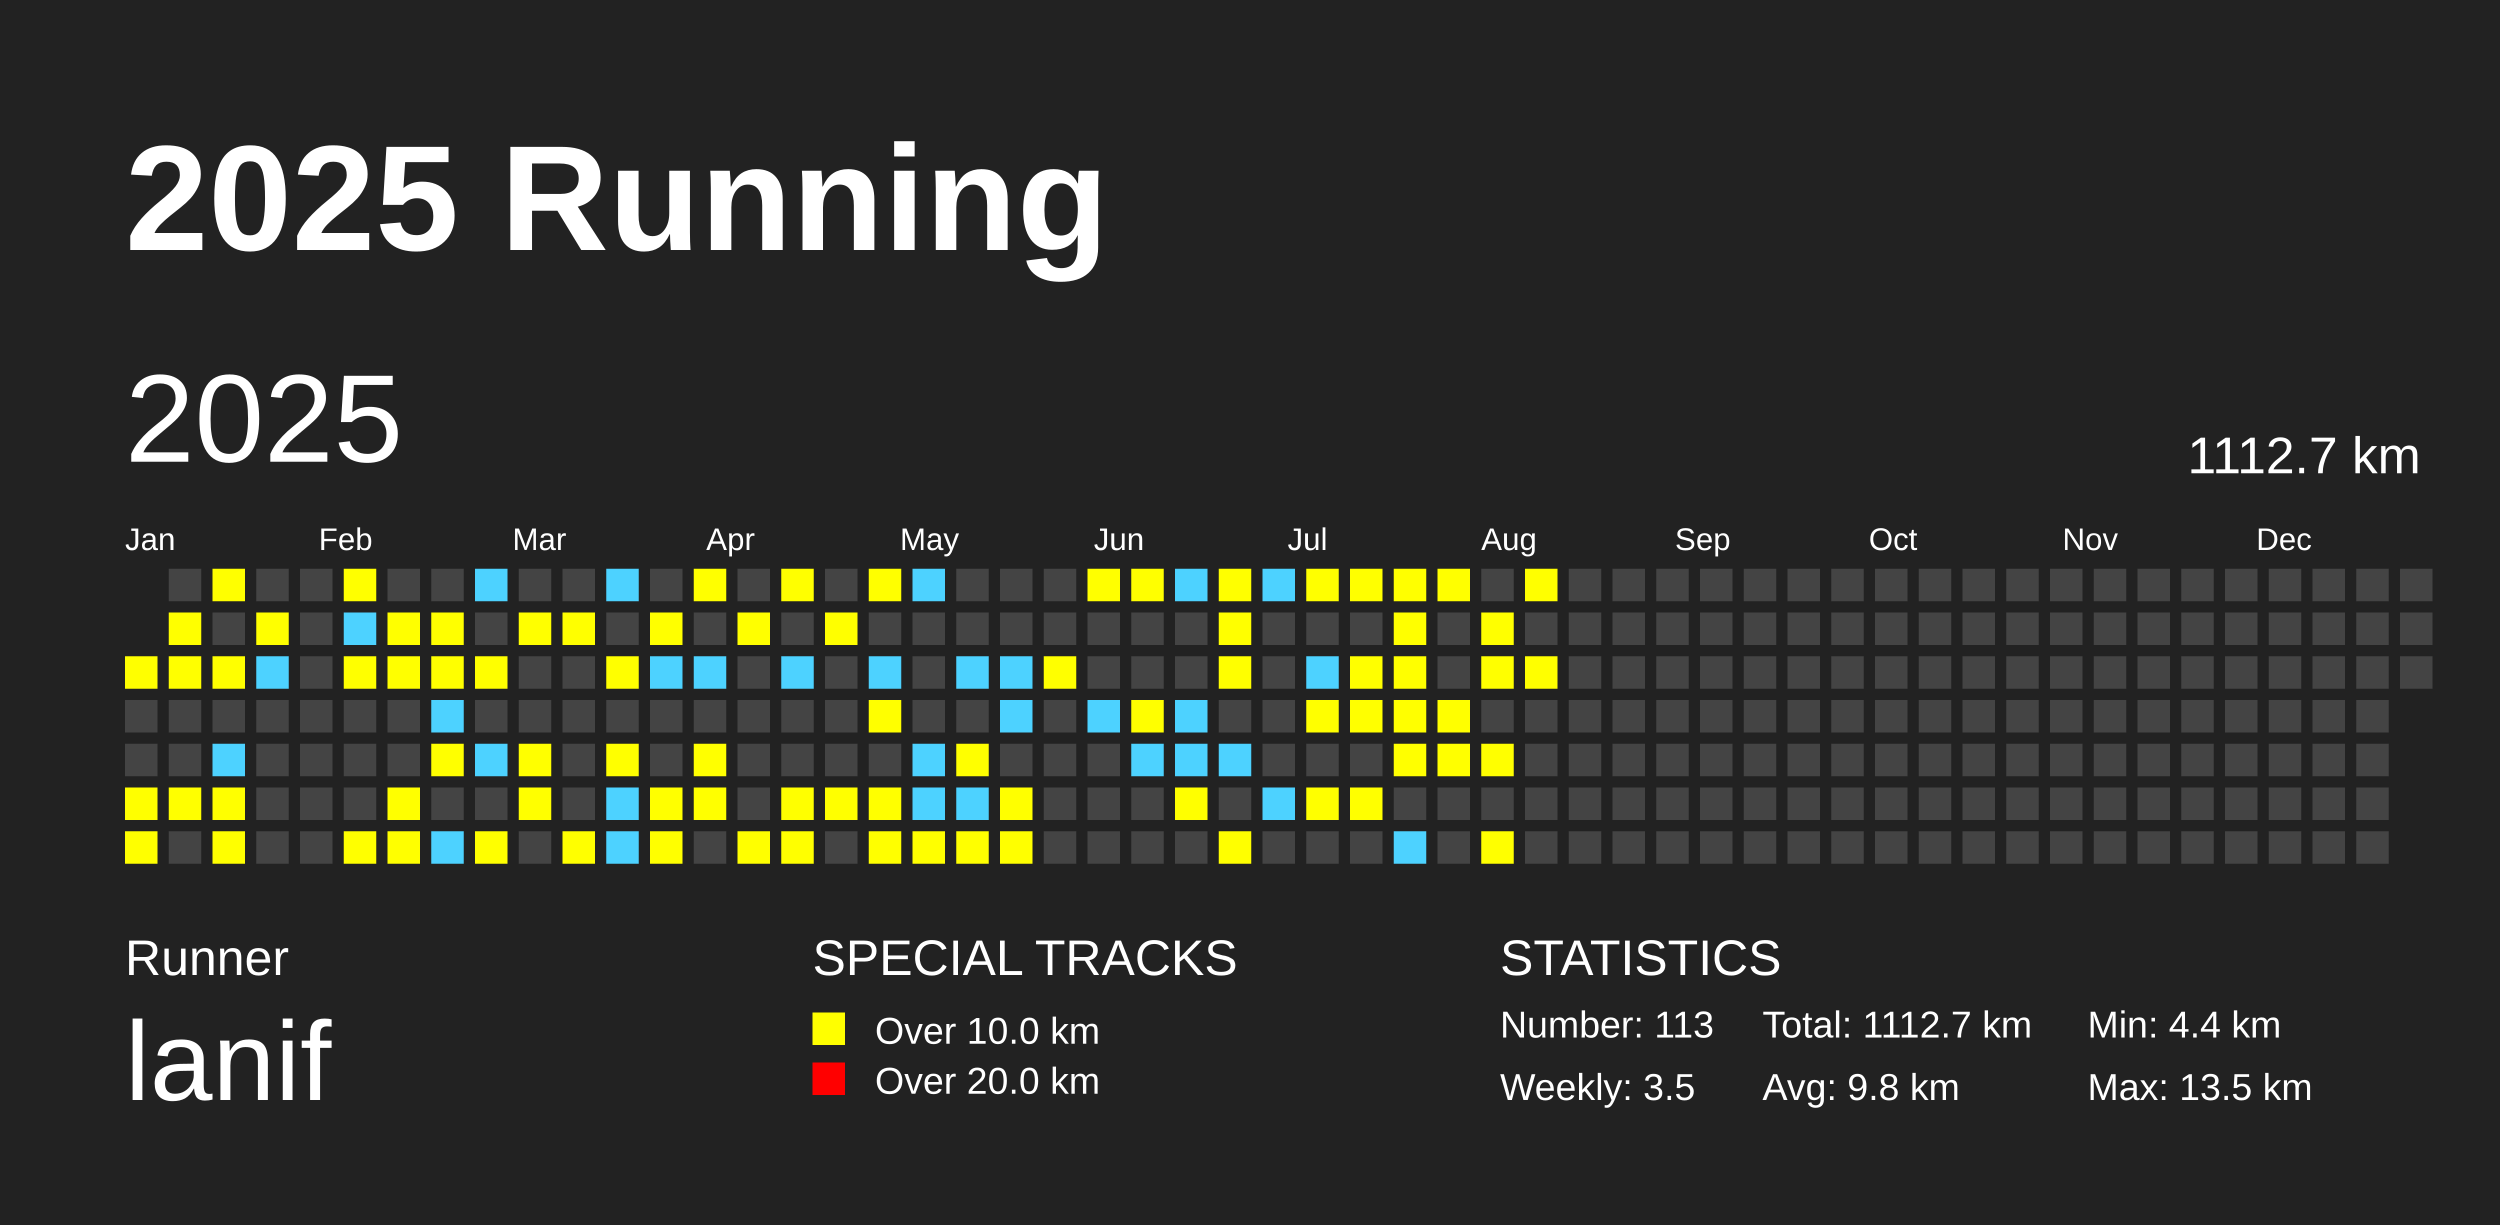
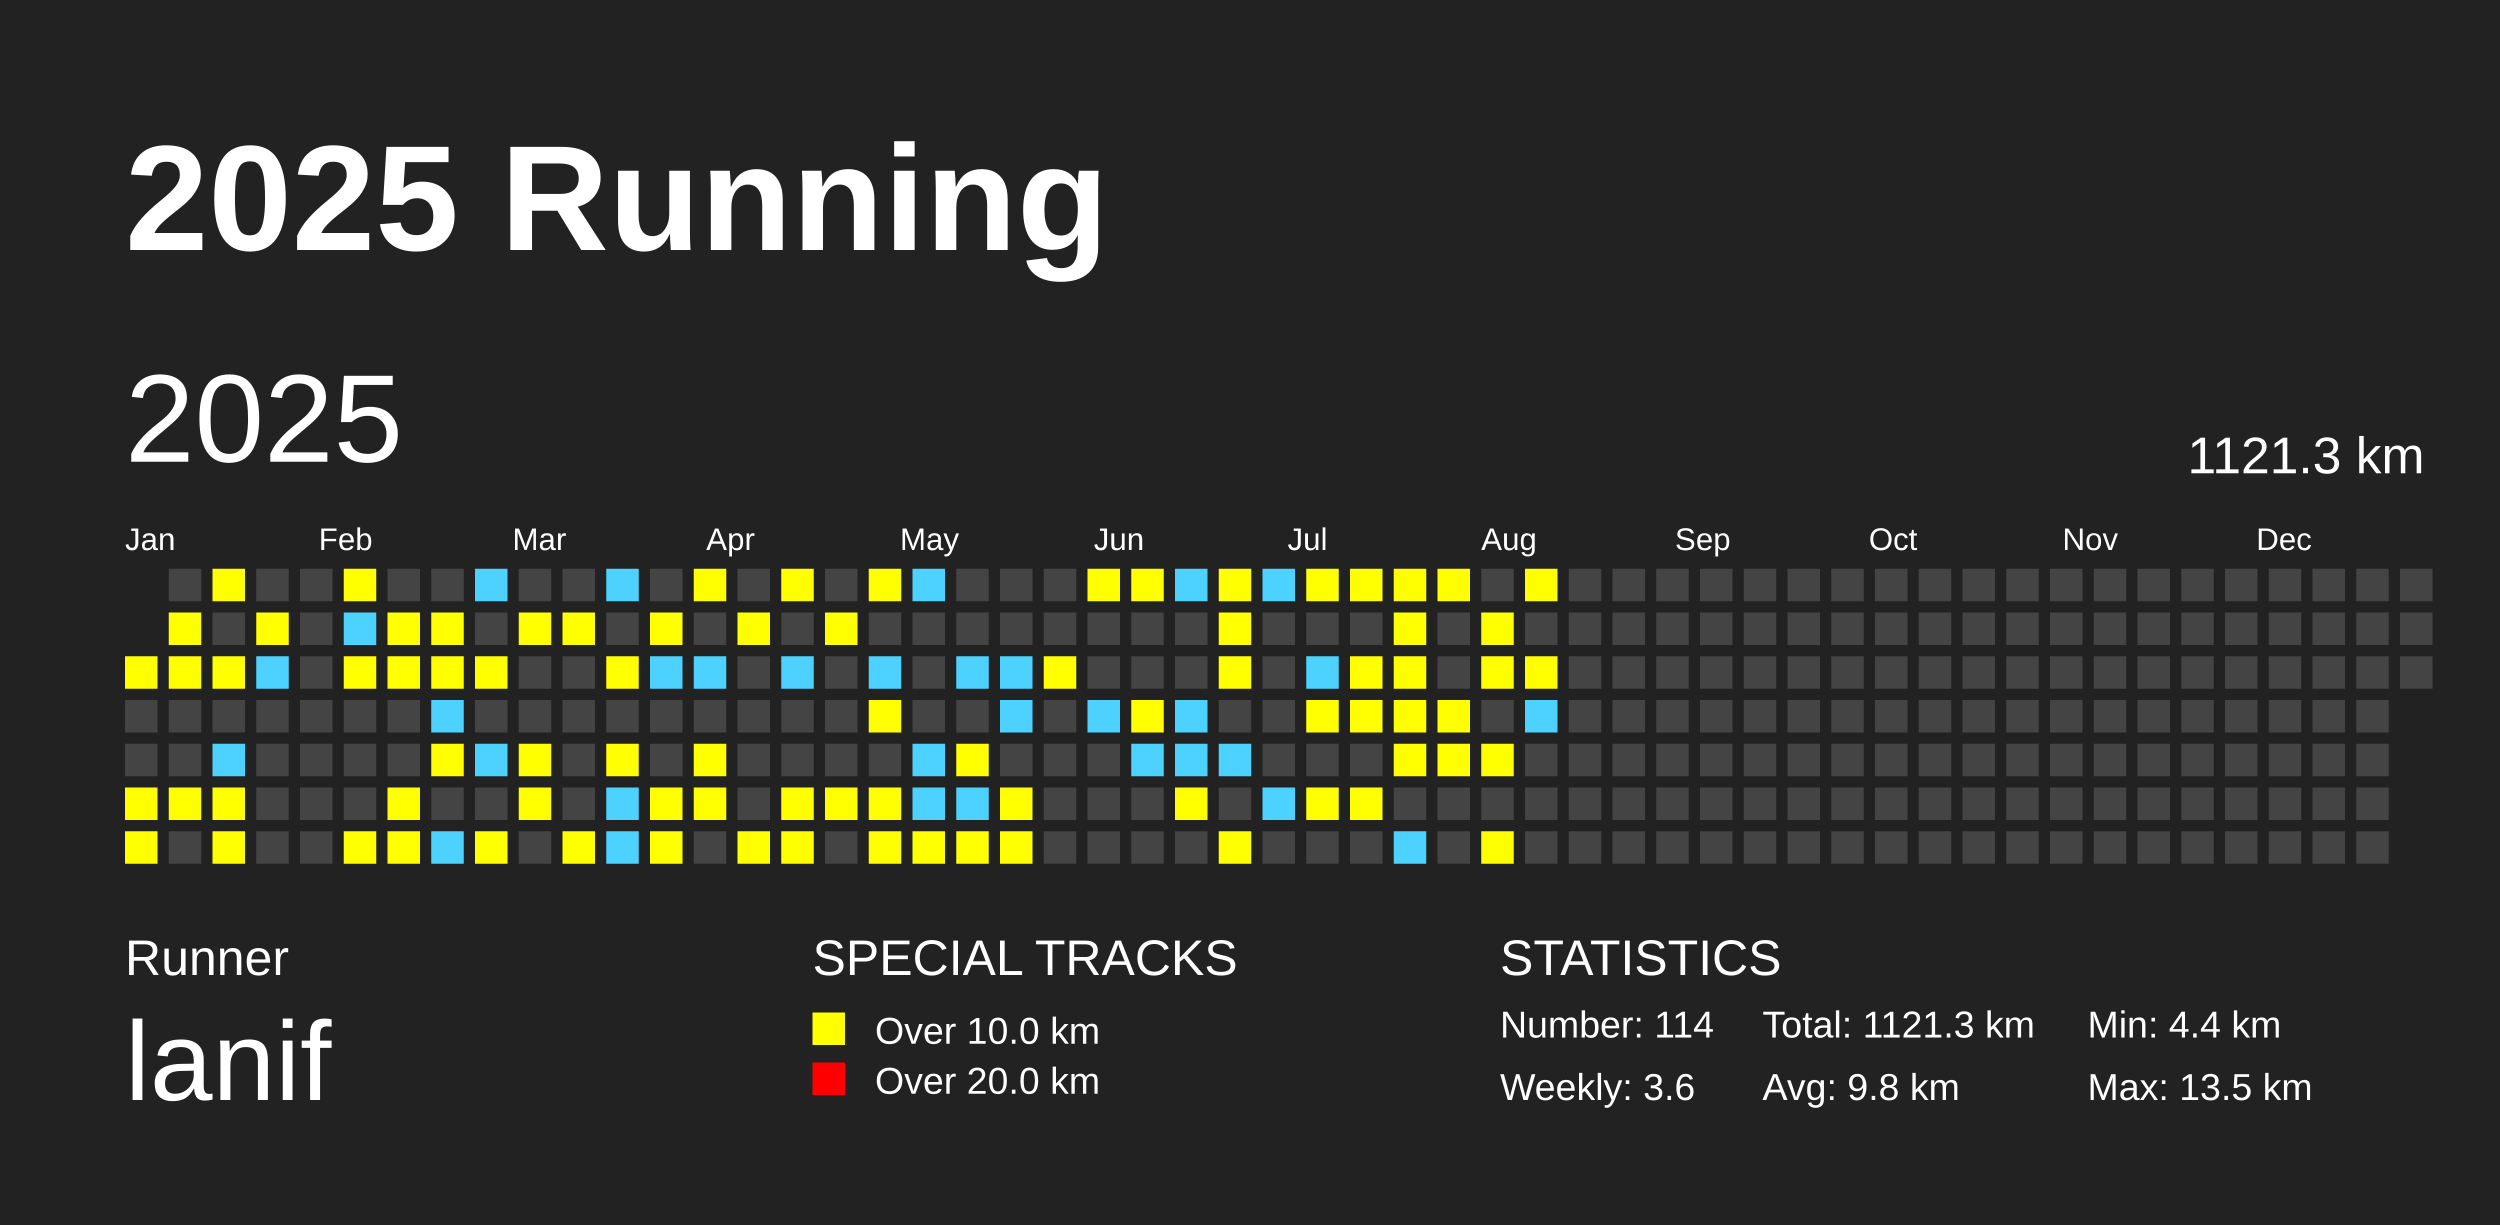
<svg xmlns="http://www.w3.org/2000/svg" baseProfile="full" height="98mm" version="1.1" viewBox="0,0,200,98" width="200mm">
  <defs />
  <rect fill="#222222" height="98" width="200" x="0" y="0" />
  <text fill="#FFFFFF" style="font-size:12px; font-family:Arial; font-weight:bold;" x="10" y="20">2025 Running</text>
  <text fill="#FFFFFF" style="font-size:4px; font-family:Arial" x="10" y="78">Runner</text>
  <text fill="#FFFFFF" style="font-size:9px; font-family:Arial" x="10" y="88">lanif</text>
  <text fill="#FFFFFF" style="font-size:4px; font-family:Arial" x="65" y="78">SPECIAL TRACKS</text>
  <rect fill="yellow" height="2.6" width="2.6" x="65" y="81" />
  <text fill="#FFFFFF" style="font-size:3px; font-family:Arial" x="70" y="83.5">Over 10.0 km</text>
  <rect fill="red" height="2.6" width="2.6" x="65" y="85" />
  <text fill="#FFFFFF" style="font-size:3px; font-family:Arial" x="70" y="87.5">Over 20.0 km</text>
  <text fill="#FFFFFF" style="font-size:4px; font-family:Arial" x="120" y="78">STATISTICS</text>
-   <text fill="#FFFFFF" style="font-size:3px; font-family:Arial" x="120" y="83">Number: 113</text>
-   <text fill="#FFFFFF" style="font-size:3px; font-family:Arial" x="120" y="88">Weekly: 3.5</text>
-   <text fill="#FFFFFF" style="font-size:3px; font-family:Arial" x="141" y="83">Total: 1112.7 km</text>
+   <text fill="#FFFFFF" style="font-size:3px; font-family:Arial" x="120" y="83">Number: 114</text>
+   <text fill="#FFFFFF" style="font-size:3px; font-family:Arial" x="120" y="88">Weekly: 3.6</text>
+   <text fill="#FFFFFF" style="font-size:3px; font-family:Arial" x="141" y="83">Total: 1121.3 km</text>
  <text fill="#FFFFFF" style="font-size:3px; font-family:Arial" x="141" y="88">Avg: 9.8 km</text>
  <text fill="#FFFFFF" style="font-size:3px; font-family:Arial" x="167" y="83">Min: 4.4 km</text>
  <text fill="#FFFFFF" style="font-size:3px; font-family:Arial" x="167" y="88">Max: 13.5 km</text>
  <text dominant-baseline="hanging" fill="#FFFFFF" style="font-size:10.0px; font-family:Arial;" x="10" y="30">2025</text>
-   <text dominant-baseline="hanging" fill="#FFFFFF" style="font-size:4.125px; font-family:Arial;" x="175" y="35">1112.7 km</text>
+   <text dominant-baseline="hanging" fill="#FFFFFF" style="font-size:4.125px; font-family:Arial;" x="175" y="35">1121.3 km</text>
  <text fill="#FFFFFF" style="font-size:2.5px; font-family:Arial" x="10.0" y="44">Jan</text>
  <text fill="#FFFFFF" style="font-size:2.5px; font-family:Arial" x="25.5" y="44">Feb</text>
  <text fill="#FFFFFF" style="font-size:2.5px; font-family:Arial" x="41.0" y="44">Mar</text>
  <text fill="#FFFFFF" style="font-size:2.5px; font-family:Arial" x="56.5" y="44">Apr</text>
  <text fill="#FFFFFF" style="font-size:2.5px; font-family:Arial" x="72.0" y="44">May</text>
  <text fill="#FFFFFF" style="font-size:2.5px; font-family:Arial" x="87.5" y="44">Jun</text>
  <text fill="#FFFFFF" style="font-size:2.5px; font-family:Arial" x="103.0" y="44">Jul</text>
  <text fill="#FFFFFF" style="font-size:2.5px; font-family:Arial" x="118.5" y="44">Aug</text>
  <text fill="#FFFFFF" style="font-size:2.5px; font-family:Arial" x="134.0" y="44">Sep</text>
  <text fill="#FFFFFF" style="font-size:2.5px; font-family:Arial" x="149.5" y="44">Oct</text>
  <text fill="#FFFFFF" style="font-size:2.5px; font-family:Arial" x="165.0" y="44">Nov</text>
  <text fill="#FFFFFF" style="font-size:2.5px; font-family:Arial" x="180.5" y="44">Dec</text>
  <rect fill="yellow" height="2.6" width="2.6" x="10.0" y="52.5" />
  <rect fill="#444444" height="2.6" width="2.6" x="10.0" y="56.0" />
  <rect fill="#444444" height="2.6" width="2.6" x="10.0" y="59.5" />
  <rect fill="yellow" height="2.6" width="2.6" x="10.0" y="63.0" />
  <rect fill="yellow" height="2.6" width="2.6" x="10.0" y="66.5" />
  <rect fill="#444444" height="2.6" width="2.6" x="13.5" y="45.5" />
  <rect fill="yellow" height="2.6" width="2.6" x="13.5" y="49.0" />
  <rect fill="yellow" height="2.6" width="2.6" x="13.5" y="52.5" />
  <rect fill="#444444" height="2.6" width="2.6" x="13.5" y="56.0" />
  <rect fill="#444444" height="2.6" width="2.6" x="13.5" y="59.5" />
  <rect fill="yellow" height="2.6" width="2.6" x="13.5" y="63.0" />
  <rect fill="#444444" height="2.6" width="2.6" x="13.5" y="66.5" />
  <rect fill="yellow" height="2.6" width="2.6" x="17.0" y="45.5" />
  <rect fill="#444444" height="2.6" width="2.6" x="17.0" y="49.0" />
  <rect fill="yellow" height="2.6" width="2.6" x="17.0" y="52.5" />
  <rect fill="#444444" height="2.6" width="2.6" x="17.0" y="56.0" />
  <rect fill="#4DD2FF" height="2.6" width="2.6" x="17.0" y="59.5" />
  <rect fill="yellow" height="2.6" width="2.6" x="17.0" y="63.0" />
  <rect fill="yellow" height="2.6" width="2.6" x="17.0" y="66.5" />
  <rect fill="#444444" height="2.6" width="2.6" x="20.5" y="45.5" />
  <rect fill="yellow" height="2.6" width="2.6" x="20.5" y="49.0" />
  <rect fill="#4DD2FF" height="2.6" width="2.6" x="20.5" y="52.5" />
  <rect fill="#444444" height="2.6" width="2.6" x="20.5" y="56.0" />
  <rect fill="#444444" height="2.6" width="2.6" x="20.5" y="59.5" />
  <rect fill="#444444" height="2.6" width="2.6" x="20.5" y="63.0" />
  <rect fill="#444444" height="2.6" width="2.6" x="20.5" y="66.5" />
  <rect fill="#444444" height="2.6" width="2.6" x="24.0" y="45.5" />
  <rect fill="#444444" height="2.6" width="2.6" x="24.0" y="49.0" />
  <rect fill="#444444" height="2.6" width="2.6" x="24.0" y="52.5" />
  <rect fill="#444444" height="2.6" width="2.6" x="24.0" y="56.0" />
  <rect fill="#444444" height="2.6" width="2.6" x="24.0" y="59.5" />
  <rect fill="#444444" height="2.6" width="2.6" x="24.0" y="63.0" />
  <rect fill="#444444" height="2.6" width="2.6" x="24.0" y="66.5" />
  <rect fill="yellow" height="2.6" width="2.6" x="27.5" y="45.5" />
  <rect fill="#4DD2FF" height="2.6" width="2.6" x="27.5" y="49.0" />
  <rect fill="yellow" height="2.6" width="2.6" x="27.5" y="52.5" />
  <rect fill="#444444" height="2.6" width="2.6" x="27.5" y="56.0" />
  <rect fill="#444444" height="2.6" width="2.6" x="27.5" y="59.5" />
  <rect fill="#444444" height="2.6" width="2.6" x="27.5" y="63.0" />
  <rect fill="yellow" height="2.6" width="2.6" x="27.5" y="66.5" />
  <rect fill="#444444" height="2.6" width="2.6" x="31.0" y="45.5" />
  <rect fill="yellow" height="2.6" width="2.6" x="31.0" y="49.0" />
  <rect fill="yellow" height="2.6" width="2.6" x="31.0" y="52.5" />
  <rect fill="#444444" height="2.6" width="2.6" x="31.0" y="56.0" />
  <rect fill="#444444" height="2.6" width="2.6" x="31.0" y="59.5" />
  <rect fill="yellow" height="2.6" width="2.6" x="31.0" y="63.0" />
  <rect fill="yellow" height="2.6" width="2.6" x="31.0" y="66.5" />
  <rect fill="#444444" height="2.6" width="2.6" x="34.5" y="45.5" />
  <rect fill="yellow" height="2.6" width="2.6" x="34.5" y="49.0" />
  <rect fill="yellow" height="2.6" width="2.6" x="34.5" y="52.5" />
  <rect fill="#4DD2FF" height="2.6" width="2.6" x="34.5" y="56.0" />
  <rect fill="yellow" height="2.6" width="2.6" x="34.5" y="59.5" />
  <rect fill="#444444" height="2.6" width="2.6" x="34.5" y="63.0" />
  <rect fill="#4DD2FF" height="2.6" width="2.6" x="34.5" y="66.5" />
  <rect fill="#4DD2FF" height="2.6" width="2.6" x="38.0" y="45.5" />
  <rect fill="#444444" height="2.6" width="2.6" x="38.0" y="49.0" />
  <rect fill="yellow" height="2.6" width="2.6" x="38.0" y="52.5" />
  <rect fill="#444444" height="2.6" width="2.6" x="38.0" y="56.0" />
  <rect fill="#4DD2FF" height="2.6" width="2.6" x="38.0" y="59.5" />
  <rect fill="#444444" height="2.6" width="2.6" x="38.0" y="63.0" />
  <rect fill="yellow" height="2.6" width="2.6" x="38.0" y="66.5" />
  <rect fill="#444444" height="2.6" width="2.6" x="41.5" y="45.5" />
  <rect fill="yellow" height="2.6" width="2.6" x="41.5" y="49.0" />
  <rect fill="#444444" height="2.6" width="2.6" x="41.5" y="52.5" />
  <rect fill="#444444" height="2.6" width="2.6" x="41.5" y="56.0" />
  <rect fill="yellow" height="2.6" width="2.6" x="41.5" y="59.5" />
  <rect fill="yellow" height="2.6" width="2.6" x="41.5" y="63.0" />
  <rect fill="#444444" height="2.6" width="2.6" x="41.5" y="66.5" />
  <rect fill="#444444" height="2.6" width="2.6" x="45.0" y="45.5" />
  <rect fill="yellow" height="2.6" width="2.6" x="45.0" y="49.0" />
  <rect fill="#444444" height="2.6" width="2.6" x="45.0" y="52.5" />
  <rect fill="#444444" height="2.6" width="2.6" x="45.0" y="56.0" />
  <rect fill="#444444" height="2.6" width="2.6" x="45.0" y="59.5" />
  <rect fill="#444444" height="2.6" width="2.6" x="45.0" y="63.0" />
  <rect fill="yellow" height="2.6" width="2.6" x="45.0" y="66.5" />
  <rect fill="#4DD2FF" height="2.6" width="2.6" x="48.5" y="45.5" />
  <rect fill="#444444" height="2.6" width="2.6" x="48.5" y="49.0" />
  <rect fill="yellow" height="2.6" width="2.6" x="48.5" y="52.5" />
  <rect fill="#444444" height="2.6" width="2.6" x="48.5" y="56.0" />
  <rect fill="yellow" height="2.6" width="2.6" x="48.5" y="59.5" />
  <rect fill="#4DD2FF" height="2.6" width="2.6" x="48.5" y="63.0" />
  <rect fill="#4DD2FF" height="2.6" width="2.6" x="48.5" y="66.5" />
  <rect fill="#444444" height="2.6" width="2.6" x="52.0" y="45.5" />
  <rect fill="yellow" height="2.6" width="2.6" x="52.0" y="49.0" />
  <rect fill="#4DD2FF" height="2.6" width="2.6" x="52.0" y="52.5" />
  <rect fill="#444444" height="2.6" width="2.6" x="52.0" y="56.0" />
  <rect fill="#444444" height="2.6" width="2.6" x="52.0" y="59.5" />
  <rect fill="yellow" height="2.6" width="2.6" x="52.0" y="63.0" />
  <rect fill="yellow" height="2.6" width="2.6" x="52.0" y="66.5" />
  <rect fill="yellow" height="2.6" width="2.6" x="55.5" y="45.5" />
  <rect fill="#444444" height="2.6" width="2.6" x="55.5" y="49.0" />
  <rect fill="#4DD2FF" height="2.6" width="2.6" x="55.5" y="52.5" />
  <rect fill="#444444" height="2.6" width="2.6" x="55.5" y="56.0" />
  <rect fill="yellow" height="2.6" width="2.6" x="55.5" y="59.5" />
  <rect fill="yellow" height="2.6" width="2.6" x="55.5" y="63.0" />
  <rect fill="#444444" height="2.6" width="2.6" x="55.5" y="66.5" />
  <rect fill="#444444" height="2.6" width="2.6" x="59.0" y="45.5" />
  <rect fill="yellow" height="2.6" width="2.6" x="59.0" y="49.0" />
  <rect fill="#444444" height="2.6" width="2.6" x="59.0" y="52.5" />
  <rect fill="#444444" height="2.6" width="2.6" x="59.0" y="56.0" />
  <rect fill="#444444" height="2.6" width="2.6" x="59.0" y="59.5" />
  <rect fill="#444444" height="2.6" width="2.6" x="59.0" y="63.0" />
  <rect fill="yellow" height="2.6" width="2.6" x="59.0" y="66.5" />
  <rect fill="yellow" height="2.6" width="2.6" x="62.5" y="45.5" />
  <rect fill="#444444" height="2.6" width="2.6" x="62.5" y="49.0" />
  <rect fill="#4DD2FF" height="2.6" width="2.6" x="62.5" y="52.5" />
  <rect fill="#444444" height="2.6" width="2.6" x="62.5" y="56.0" />
  <rect fill="#444444" height="2.6" width="2.6" x="62.5" y="59.5" />
  <rect fill="yellow" height="2.6" width="2.6" x="62.5" y="63.0" />
  <rect fill="yellow" height="2.6" width="2.6" x="62.5" y="66.5" />
  <rect fill="#444444" height="2.6" width="2.6" x="66.0" y="45.5" />
  <rect fill="yellow" height="2.6" width="2.6" x="66.0" y="49.0" />
  <rect fill="#444444" height="2.6" width="2.6" x="66.0" y="52.5" />
  <rect fill="#444444" height="2.6" width="2.6" x="66.0" y="56.0" />
  <rect fill="#444444" height="2.6" width="2.6" x="66.0" y="59.5" />
  <rect fill="yellow" height="2.6" width="2.6" x="66.0" y="63.0" />
  <rect fill="#444444" height="2.6" width="2.6" x="66.0" y="66.5" />
  <rect fill="yellow" height="2.6" width="2.6" x="69.5" y="45.5" />
  <rect fill="#444444" height="2.6" width="2.6" x="69.5" y="49.0" />
  <rect fill="#4DD2FF" height="2.6" width="2.6" x="69.5" y="52.5" />
  <rect fill="yellow" height="2.6" width="2.6" x="69.5" y="56.0" />
  <rect fill="#444444" height="2.6" width="2.6" x="69.5" y="59.5" />
  <rect fill="yellow" height="2.6" width="2.6" x="69.5" y="63.0" />
  <rect fill="yellow" height="2.6" width="2.6" x="69.5" y="66.5" />
  <rect fill="#4DD2FF" height="2.6" width="2.6" x="73.0" y="45.5" />
  <rect fill="#444444" height="2.6" width="2.6" x="73.0" y="49.0" />
  <rect fill="#444444" height="2.6" width="2.6" x="73.0" y="52.5" />
  <rect fill="#444444" height="2.6" width="2.6" x="73.0" y="56.0" />
  <rect fill="#4DD2FF" height="2.6" width="2.6" x="73.0" y="59.5" />
  <rect fill="#4DD2FF" height="2.6" width="2.6" x="73.0" y="63.0" />
  <rect fill="yellow" height="2.6" width="2.6" x="73.0" y="66.5" />
  <rect fill="#444444" height="2.6" width="2.6" x="76.5" y="45.5" />
  <rect fill="#444444" height="2.6" width="2.6" x="76.5" y="49.0" />
  <rect fill="#4DD2FF" height="2.6" width="2.6" x="76.5" y="52.5" />
  <rect fill="#444444" height="2.6" width="2.6" x="76.5" y="56.0" />
  <rect fill="yellow" height="2.6" width="2.6" x="76.5" y="59.5" />
  <rect fill="#4DD2FF" height="2.6" width="2.6" x="76.5" y="63.0" />
  <rect fill="yellow" height="2.6" width="2.6" x="76.5" y="66.5" />
  <rect fill="#444444" height="2.6" width="2.6" x="80.0" y="45.5" />
  <rect fill="#444444" height="2.6" width="2.6" x="80.0" y="49.0" />
  <rect fill="#4DD2FF" height="2.6" width="2.6" x="80.0" y="52.5" />
  <rect fill="#4DD2FF" height="2.6" width="2.6" x="80.0" y="56.0" />
  <rect fill="#444444" height="2.6" width="2.6" x="80.0" y="59.5" />
  <rect fill="yellow" height="2.6" width="2.6" x="80.0" y="63.0" />
  <rect fill="yellow" height="2.6" width="2.6" x="80.0" y="66.5" />
  <rect fill="#444444" height="2.6" width="2.6" x="83.5" y="45.5" />
  <rect fill="#444444" height="2.6" width="2.6" x="83.5" y="49.0" />
  <rect fill="yellow" height="2.6" width="2.6" x="83.5" y="52.5" />
  <rect fill="#444444" height="2.6" width="2.6" x="83.5" y="56.0" />
  <rect fill="#444444" height="2.6" width="2.6" x="83.5" y="59.5" />
  <rect fill="#444444" height="2.6" width="2.6" x="83.5" y="63.0" />
  <rect fill="#444444" height="2.6" width="2.6" x="83.5" y="66.5" />
  <rect fill="yellow" height="2.6" width="2.6" x="87.0" y="45.5" />
  <rect fill="#444444" height="2.6" width="2.6" x="87.0" y="49.0" />
  <rect fill="#444444" height="2.6" width="2.6" x="87.0" y="52.5" />
  <rect fill="#4DD2FF" height="2.6" width="2.6" x="87.0" y="56.0" />
  <rect fill="#444444" height="2.6" width="2.6" x="87.0" y="59.5" />
  <rect fill="#444444" height="2.6" width="2.6" x="87.0" y="63.0" />
  <rect fill="#444444" height="2.6" width="2.6" x="87.0" y="66.5" />
  <rect fill="yellow" height="2.6" width="2.6" x="90.5" y="45.5" />
  <rect fill="#444444" height="2.6" width="2.6" x="90.5" y="49.0" />
  <rect fill="#444444" height="2.6" width="2.6" x="90.5" y="52.5" />
  <rect fill="yellow" height="2.6" width="2.6" x="90.5" y="56.0" />
  <rect fill="#4DD2FF" height="2.6" width="2.6" x="90.5" y="59.5" />
  <rect fill="#444444" height="2.6" width="2.6" x="90.5" y="63.0" />
  <rect fill="#444444" height="2.6" width="2.6" x="90.5" y="66.5" />
  <rect fill="#4DD2FF" height="2.6" width="2.6" x="94.0" y="45.5" />
  <rect fill="#444444" height="2.6" width="2.6" x="94.0" y="49.0" />
  <rect fill="#444444" height="2.6" width="2.6" x="94.0" y="52.5" />
  <rect fill="#4DD2FF" height="2.6" width="2.6" x="94.0" y="56.0" />
  <rect fill="#4DD2FF" height="2.6" width="2.6" x="94.0" y="59.5" />
  <rect fill="yellow" height="2.6" width="2.6" x="94.0" y="63.0" />
  <rect fill="#444444" height="2.6" width="2.6" x="94.0" y="66.5" />
  <rect fill="yellow" height="2.6" width="2.6" x="97.5" y="45.5" />
  <rect fill="yellow" height="2.6" width="2.6" x="97.5" y="49.0" />
  <rect fill="yellow" height="2.6" width="2.6" x="97.5" y="52.5" />
  <rect fill="#444444" height="2.6" width="2.6" x="97.5" y="56.0" />
  <rect fill="#4DD2FF" height="2.6" width="2.6" x="97.5" y="59.5" />
  <rect fill="#444444" height="2.6" width="2.6" x="97.5" y="63.0" />
  <rect fill="yellow" height="2.6" width="2.6" x="97.5" y="66.5" />
  <rect fill="#4DD2FF" height="2.6" width="2.6" x="101.0" y="45.5" />
  <rect fill="#444444" height="2.6" width="2.6" x="101.0" y="49.0" />
  <rect fill="#444444" height="2.6" width="2.6" x="101.0" y="52.5" />
  <rect fill="#444444" height="2.6" width="2.6" x="101.0" y="56.0" />
  <rect fill="#444444" height="2.6" width="2.6" x="101.0" y="59.5" />
  <rect fill="#4DD2FF" height="2.6" width="2.6" x="101.0" y="63.0" />
  <rect fill="#444444" height="2.6" width="2.6" x="101.0" y="66.5" />
  <rect fill="yellow" height="2.6" width="2.6" x="104.5" y="45.5" />
  <rect fill="#444444" height="2.6" width="2.6" x="104.5" y="49.0" />
  <rect fill="#4DD2FF" height="2.6" width="2.6" x="104.5" y="52.5" />
  <rect fill="yellow" height="2.6" width="2.6" x="104.5" y="56.0" />
  <rect fill="#444444" height="2.6" width="2.6" x="104.5" y="59.5" />
  <rect fill="yellow" height="2.6" width="2.6" x="104.5" y="63.0" />
  <rect fill="#444444" height="2.6" width="2.6" x="104.5" y="66.5" />
  <rect fill="yellow" height="2.6" width="2.6" x="108.0" y="45.5" />
  <rect fill="#444444" height="2.6" width="2.6" x="108.0" y="49.0" />
  <rect fill="yellow" height="2.6" width="2.6" x="108.0" y="52.5" />
  <rect fill="yellow" height="2.6" width="2.6" x="108.0" y="56.0" />
  <rect fill="#444444" height="2.6" width="2.6" x="108.0" y="59.5" />
  <rect fill="yellow" height="2.6" width="2.6" x="108.0" y="63.0" />
  <rect fill="#444444" height="2.6" width="2.6" x="108.0" y="66.5" />
  <rect fill="yellow" height="2.6" width="2.6" x="111.5" y="45.5" />
  <rect fill="yellow" height="2.6" width="2.6" x="111.5" y="49.0" />
  <rect fill="yellow" height="2.6" width="2.6" x="111.5" y="52.5" />
  <rect fill="yellow" height="2.6" width="2.6" x="111.5" y="56.0" />
  <rect fill="yellow" height="2.6" width="2.6" x="111.5" y="59.5" />
  <rect fill="#444444" height="2.6" width="2.6" x="111.5" y="63.0" />
  <rect fill="#4DD2FF" height="2.6" width="2.6" x="111.5" y="66.5" />
  <rect fill="yellow" height="2.6" width="2.6" x="115.0" y="45.5" />
  <rect fill="#444444" height="2.6" width="2.6" x="115.0" y="49.0" />
  <rect fill="#444444" height="2.6" width="2.6" x="115.0" y="52.5" />
  <rect fill="yellow" height="2.6" width="2.6" x="115.0" y="56.0" />
  <rect fill="yellow" height="2.6" width="2.6" x="115.0" y="59.5" />
  <rect fill="#444444" height="2.6" width="2.6" x="115.0" y="63.0" />
  <rect fill="#444444" height="2.6" width="2.6" x="115.0" y="66.5" />
  <rect fill="#444444" height="2.6" width="2.6" x="118.5" y="45.5" />
  <rect fill="yellow" height="2.6" width="2.6" x="118.5" y="49.0" />
  <rect fill="yellow" height="2.6" width="2.6" x="118.5" y="52.5" />
  <rect fill="#444444" height="2.6" width="2.6" x="118.5" y="56.0" />
  <rect fill="yellow" height="2.6" width="2.6" x="118.5" y="59.5" />
  <rect fill="#444444" height="2.6" width="2.6" x="118.5" y="63.0" />
  <rect fill="yellow" height="2.6" width="2.6" x="118.5" y="66.5" />
  <rect fill="yellow" height="2.6" width="2.6" x="122.0" y="45.5" />
  <rect fill="#444444" height="2.6" width="2.6" x="122.0" y="49.0" />
  <rect fill="yellow" height="2.6" width="2.6" x="122.0" y="52.5" />
-   <rect fill="#444444" height="2.6" width="2.6" x="122.0" y="56.0" />
+   <rect fill="#4DD2FF" height="2.6" width="2.6" x="122.0" y="56.0" />
  <rect fill="#444444" height="2.6" width="2.6" x="122.0" y="59.5" />
  <rect fill="#444444" height="2.6" width="2.6" x="122.0" y="63.0" />
  <rect fill="#444444" height="2.6" width="2.6" x="122.0" y="66.5" />
  <rect fill="#444444" height="2.6" width="2.6" x="125.5" y="45.5" />
  <rect fill="#444444" height="2.6" width="2.6" x="125.5" y="49.0" />
  <rect fill="#444444" height="2.6" width="2.6" x="125.5" y="52.5" />
  <rect fill="#444444" height="2.6" width="2.6" x="125.5" y="56.0" />
  <rect fill="#444444" height="2.6" width="2.6" x="125.5" y="59.5" />
  <rect fill="#444444" height="2.6" width="2.6" x="125.5" y="63.0" />
  <rect fill="#444444" height="2.6" width="2.6" x="125.5" y="66.5" />
  <rect fill="#444444" height="2.6" width="2.6" x="129.0" y="45.5" />
  <rect fill="#444444" height="2.6" width="2.6" x="129.0" y="49.0" />
  <rect fill="#444444" height="2.6" width="2.6" x="129.0" y="52.5" />
  <rect fill="#444444" height="2.6" width="2.6" x="129.0" y="56.0" />
  <rect fill="#444444" height="2.6" width="2.6" x="129.0" y="59.5" />
  <rect fill="#444444" height="2.6" width="2.6" x="129.0" y="63.0" />
  <rect fill="#444444" height="2.6" width="2.6" x="129.0" y="66.5" />
  <rect fill="#444444" height="2.6" width="2.6" x="132.5" y="45.5" />
  <rect fill="#444444" height="2.6" width="2.6" x="132.5" y="49.0" />
  <rect fill="#444444" height="2.6" width="2.6" x="132.5" y="52.5" />
  <rect fill="#444444" height="2.6" width="2.6" x="132.5" y="56.0" />
  <rect fill="#444444" height="2.6" width="2.6" x="132.5" y="59.5" />
  <rect fill="#444444" height="2.6" width="2.6" x="132.5" y="63.0" />
  <rect fill="#444444" height="2.6" width="2.6" x="132.5" y="66.5" />
  <rect fill="#444444" height="2.6" width="2.6" x="136.0" y="45.5" />
  <rect fill="#444444" height="2.6" width="2.6" x="136.0" y="49.0" />
  <rect fill="#444444" height="2.6" width="2.6" x="136.0" y="52.5" />
  <rect fill="#444444" height="2.6" width="2.6" x="136.0" y="56.0" />
  <rect fill="#444444" height="2.6" width="2.6" x="136.0" y="59.5" />
  <rect fill="#444444" height="2.6" width="2.6" x="136.0" y="63.0" />
  <rect fill="#444444" height="2.6" width="2.6" x="136.0" y="66.5" />
  <rect fill="#444444" height="2.6" width="2.6" x="139.5" y="45.5" />
  <rect fill="#444444" height="2.6" width="2.6" x="139.5" y="49.0" />
  <rect fill="#444444" height="2.6" width="2.6" x="139.5" y="52.5" />
  <rect fill="#444444" height="2.6" width="2.6" x="139.5" y="56.0" />
  <rect fill="#444444" height="2.6" width="2.6" x="139.5" y="59.5" />
  <rect fill="#444444" height="2.6" width="2.6" x="139.5" y="63.0" />
  <rect fill="#444444" height="2.6" width="2.6" x="139.5" y="66.5" />
  <rect fill="#444444" height="2.6" width="2.6" x="143.0" y="45.5" />
  <rect fill="#444444" height="2.6" width="2.6" x="143.0" y="49.0" />
  <rect fill="#444444" height="2.6" width="2.6" x="143.0" y="52.5" />
  <rect fill="#444444" height="2.6" width="2.6" x="143.0" y="56.0" />
  <rect fill="#444444" height="2.6" width="2.6" x="143.0" y="59.5" />
  <rect fill="#444444" height="2.6" width="2.6" x="143.0" y="63.0" />
  <rect fill="#444444" height="2.6" width="2.6" x="143.0" y="66.5" />
  <rect fill="#444444" height="2.6" width="2.6" x="146.5" y="45.5" />
  <rect fill="#444444" height="2.6" width="2.6" x="146.5" y="49.0" />
  <rect fill="#444444" height="2.6" width="2.6" x="146.5" y="52.5" />
  <rect fill="#444444" height="2.6" width="2.6" x="146.5" y="56.0" />
  <rect fill="#444444" height="2.6" width="2.6" x="146.5" y="59.5" />
  <rect fill="#444444" height="2.6" width="2.6" x="146.5" y="63.0" />
  <rect fill="#444444" height="2.6" width="2.6" x="146.5" y="66.5" />
  <rect fill="#444444" height="2.6" width="2.6" x="150.0" y="45.5" />
  <rect fill="#444444" height="2.6" width="2.6" x="150.0" y="49.0" />
  <rect fill="#444444" height="2.6" width="2.6" x="150.0" y="52.5" />
  <rect fill="#444444" height="2.6" width="2.6" x="150.0" y="56.0" />
  <rect fill="#444444" height="2.6" width="2.6" x="150.0" y="59.5" />
  <rect fill="#444444" height="2.6" width="2.6" x="150.0" y="63.0" />
  <rect fill="#444444" height="2.6" width="2.6" x="150.0" y="66.5" />
  <rect fill="#444444" height="2.6" width="2.6" x="153.5" y="45.5" />
  <rect fill="#444444" height="2.6" width="2.6" x="153.5" y="49.0" />
  <rect fill="#444444" height="2.6" width="2.6" x="153.5" y="52.5" />
  <rect fill="#444444" height="2.6" width="2.6" x="153.5" y="56.0" />
  <rect fill="#444444" height="2.6" width="2.6" x="153.5" y="59.5" />
  <rect fill="#444444" height="2.6" width="2.6" x="153.5" y="63.0" />
  <rect fill="#444444" height="2.6" width="2.6" x="153.5" y="66.5" />
  <rect fill="#444444" height="2.6" width="2.6" x="157.0" y="45.5" />
  <rect fill="#444444" height="2.6" width="2.6" x="157.0" y="49.0" />
  <rect fill="#444444" height="2.6" width="2.6" x="157.0" y="52.5" />
  <rect fill="#444444" height="2.6" width="2.6" x="157.0" y="56.0" />
  <rect fill="#444444" height="2.6" width="2.6" x="157.0" y="59.5" />
  <rect fill="#444444" height="2.6" width="2.6" x="157.0" y="63.0" />
  <rect fill="#444444" height="2.6" width="2.6" x="157.0" y="66.5" />
  <rect fill="#444444" height="2.6" width="2.6" x="160.5" y="45.5" />
  <rect fill="#444444" height="2.6" width="2.6" x="160.5" y="49.0" />
  <rect fill="#444444" height="2.6" width="2.6" x="160.5" y="52.5" />
  <rect fill="#444444" height="2.6" width="2.6" x="160.5" y="56.0" />
  <rect fill="#444444" height="2.6" width="2.6" x="160.5" y="59.5" />
  <rect fill="#444444" height="2.6" width="2.6" x="160.5" y="63.0" />
  <rect fill="#444444" height="2.6" width="2.6" x="160.5" y="66.5" />
  <rect fill="#444444" height="2.6" width="2.6" x="164.0" y="45.5" />
  <rect fill="#444444" height="2.6" width="2.6" x="164.0" y="49.0" />
  <rect fill="#444444" height="2.6" width="2.6" x="164.0" y="52.5" />
  <rect fill="#444444" height="2.6" width="2.6" x="164.0" y="56.0" />
  <rect fill="#444444" height="2.6" width="2.6" x="164.0" y="59.5" />
  <rect fill="#444444" height="2.6" width="2.6" x="164.0" y="63.0" />
  <rect fill="#444444" height="2.6" width="2.6" x="164.0" y="66.5" />
  <rect fill="#444444" height="2.6" width="2.6" x="167.5" y="45.5" />
  <rect fill="#444444" height="2.6" width="2.6" x="167.5" y="49.0" />
  <rect fill="#444444" height="2.6" width="2.6" x="167.5" y="52.5" />
  <rect fill="#444444" height="2.6" width="2.6" x="167.5" y="56.0" />
  <rect fill="#444444" height="2.6" width="2.6" x="167.5" y="59.5" />
  <rect fill="#444444" height="2.6" width="2.6" x="167.5" y="63.0" />
  <rect fill="#444444" height="2.6" width="2.6" x="167.5" y="66.5" />
  <rect fill="#444444" height="2.6" width="2.6" x="171.0" y="45.5" />
  <rect fill="#444444" height="2.6" width="2.6" x="171.0" y="49.0" />
  <rect fill="#444444" height="2.6" width="2.6" x="171.0" y="52.5" />
  <rect fill="#444444" height="2.6" width="2.6" x="171.0" y="56.0" />
  <rect fill="#444444" height="2.6" width="2.6" x="171.0" y="59.5" />
  <rect fill="#444444" height="2.6" width="2.6" x="171.0" y="63.0" />
  <rect fill="#444444" height="2.6" width="2.6" x="171.0" y="66.5" />
  <rect fill="#444444" height="2.6" width="2.6" x="174.5" y="45.5" />
  <rect fill="#444444" height="2.6" width="2.6" x="174.5" y="49.0" />
  <rect fill="#444444" height="2.6" width="2.6" x="174.5" y="52.5" />
  <rect fill="#444444" height="2.6" width="2.6" x="174.5" y="56.0" />
  <rect fill="#444444" height="2.6" width="2.6" x="174.5" y="59.5" />
  <rect fill="#444444" height="2.6" width="2.6" x="174.5" y="63.0" />
  <rect fill="#444444" height="2.6" width="2.6" x="174.5" y="66.5" />
  <rect fill="#444444" height="2.6" width="2.6" x="178.0" y="45.5" />
  <rect fill="#444444" height="2.6" width="2.6" x="178.0" y="49.0" />
  <rect fill="#444444" height="2.6" width="2.6" x="178.0" y="52.5" />
  <rect fill="#444444" height="2.6" width="2.6" x="178.0" y="56.0" />
  <rect fill="#444444" height="2.6" width="2.6" x="178.0" y="59.5" />
  <rect fill="#444444" height="2.6" width="2.6" x="178.0" y="63.0" />
  <rect fill="#444444" height="2.6" width="2.6" x="178.0" y="66.5" />
  <rect fill="#444444" height="2.6" width="2.6" x="181.5" y="45.5" />
  <rect fill="#444444" height="2.6" width="2.6" x="181.5" y="49.0" />
  <rect fill="#444444" height="2.6" width="2.6" x="181.5" y="52.5" />
  <rect fill="#444444" height="2.6" width="2.6" x="181.5" y="56.0" />
  <rect fill="#444444" height="2.6" width="2.6" x="181.5" y="59.5" />
  <rect fill="#444444" height="2.6" width="2.6" x="181.5" y="63.0" />
  <rect fill="#444444" height="2.6" width="2.6" x="181.5" y="66.5" />
  <rect fill="#444444" height="2.6" width="2.6" x="185.0" y="45.5" />
  <rect fill="#444444" height="2.6" width="2.6" x="185.0" y="49.0" />
  <rect fill="#444444" height="2.6" width="2.6" x="185.0" y="52.5" />
  <rect fill="#444444" height="2.6" width="2.6" x="185.0" y="56.0" />
  <rect fill="#444444" height="2.6" width="2.6" x="185.0" y="59.5" />
  <rect fill="#444444" height="2.6" width="2.6" x="185.0" y="63.0" />
  <rect fill="#444444" height="2.6" width="2.6" x="185.0" y="66.5" />
  <rect fill="#444444" height="2.6" width="2.6" x="188.5" y="45.5" />
  <rect fill="#444444" height="2.6" width="2.6" x="188.5" y="49.0" />
  <rect fill="#444444" height="2.6" width="2.6" x="188.5" y="52.5" />
  <rect fill="#444444" height="2.6" width="2.6" x="188.5" y="56.0" />
  <rect fill="#444444" height="2.6" width="2.6" x="188.5" y="59.5" />
  <rect fill="#444444" height="2.6" width="2.6" x="188.5" y="63.0" />
  <rect fill="#444444" height="2.6" width="2.6" x="188.5" y="66.5" />
  <rect fill="#444444" height="2.6" width="2.6" x="192.0" y="45.5" />
  <rect fill="#444444" height="2.6" width="2.6" x="192.0" y="49.0" />
  <rect fill="#444444" height="2.6" width="2.6" x="192.0" y="52.5" />
</svg>
